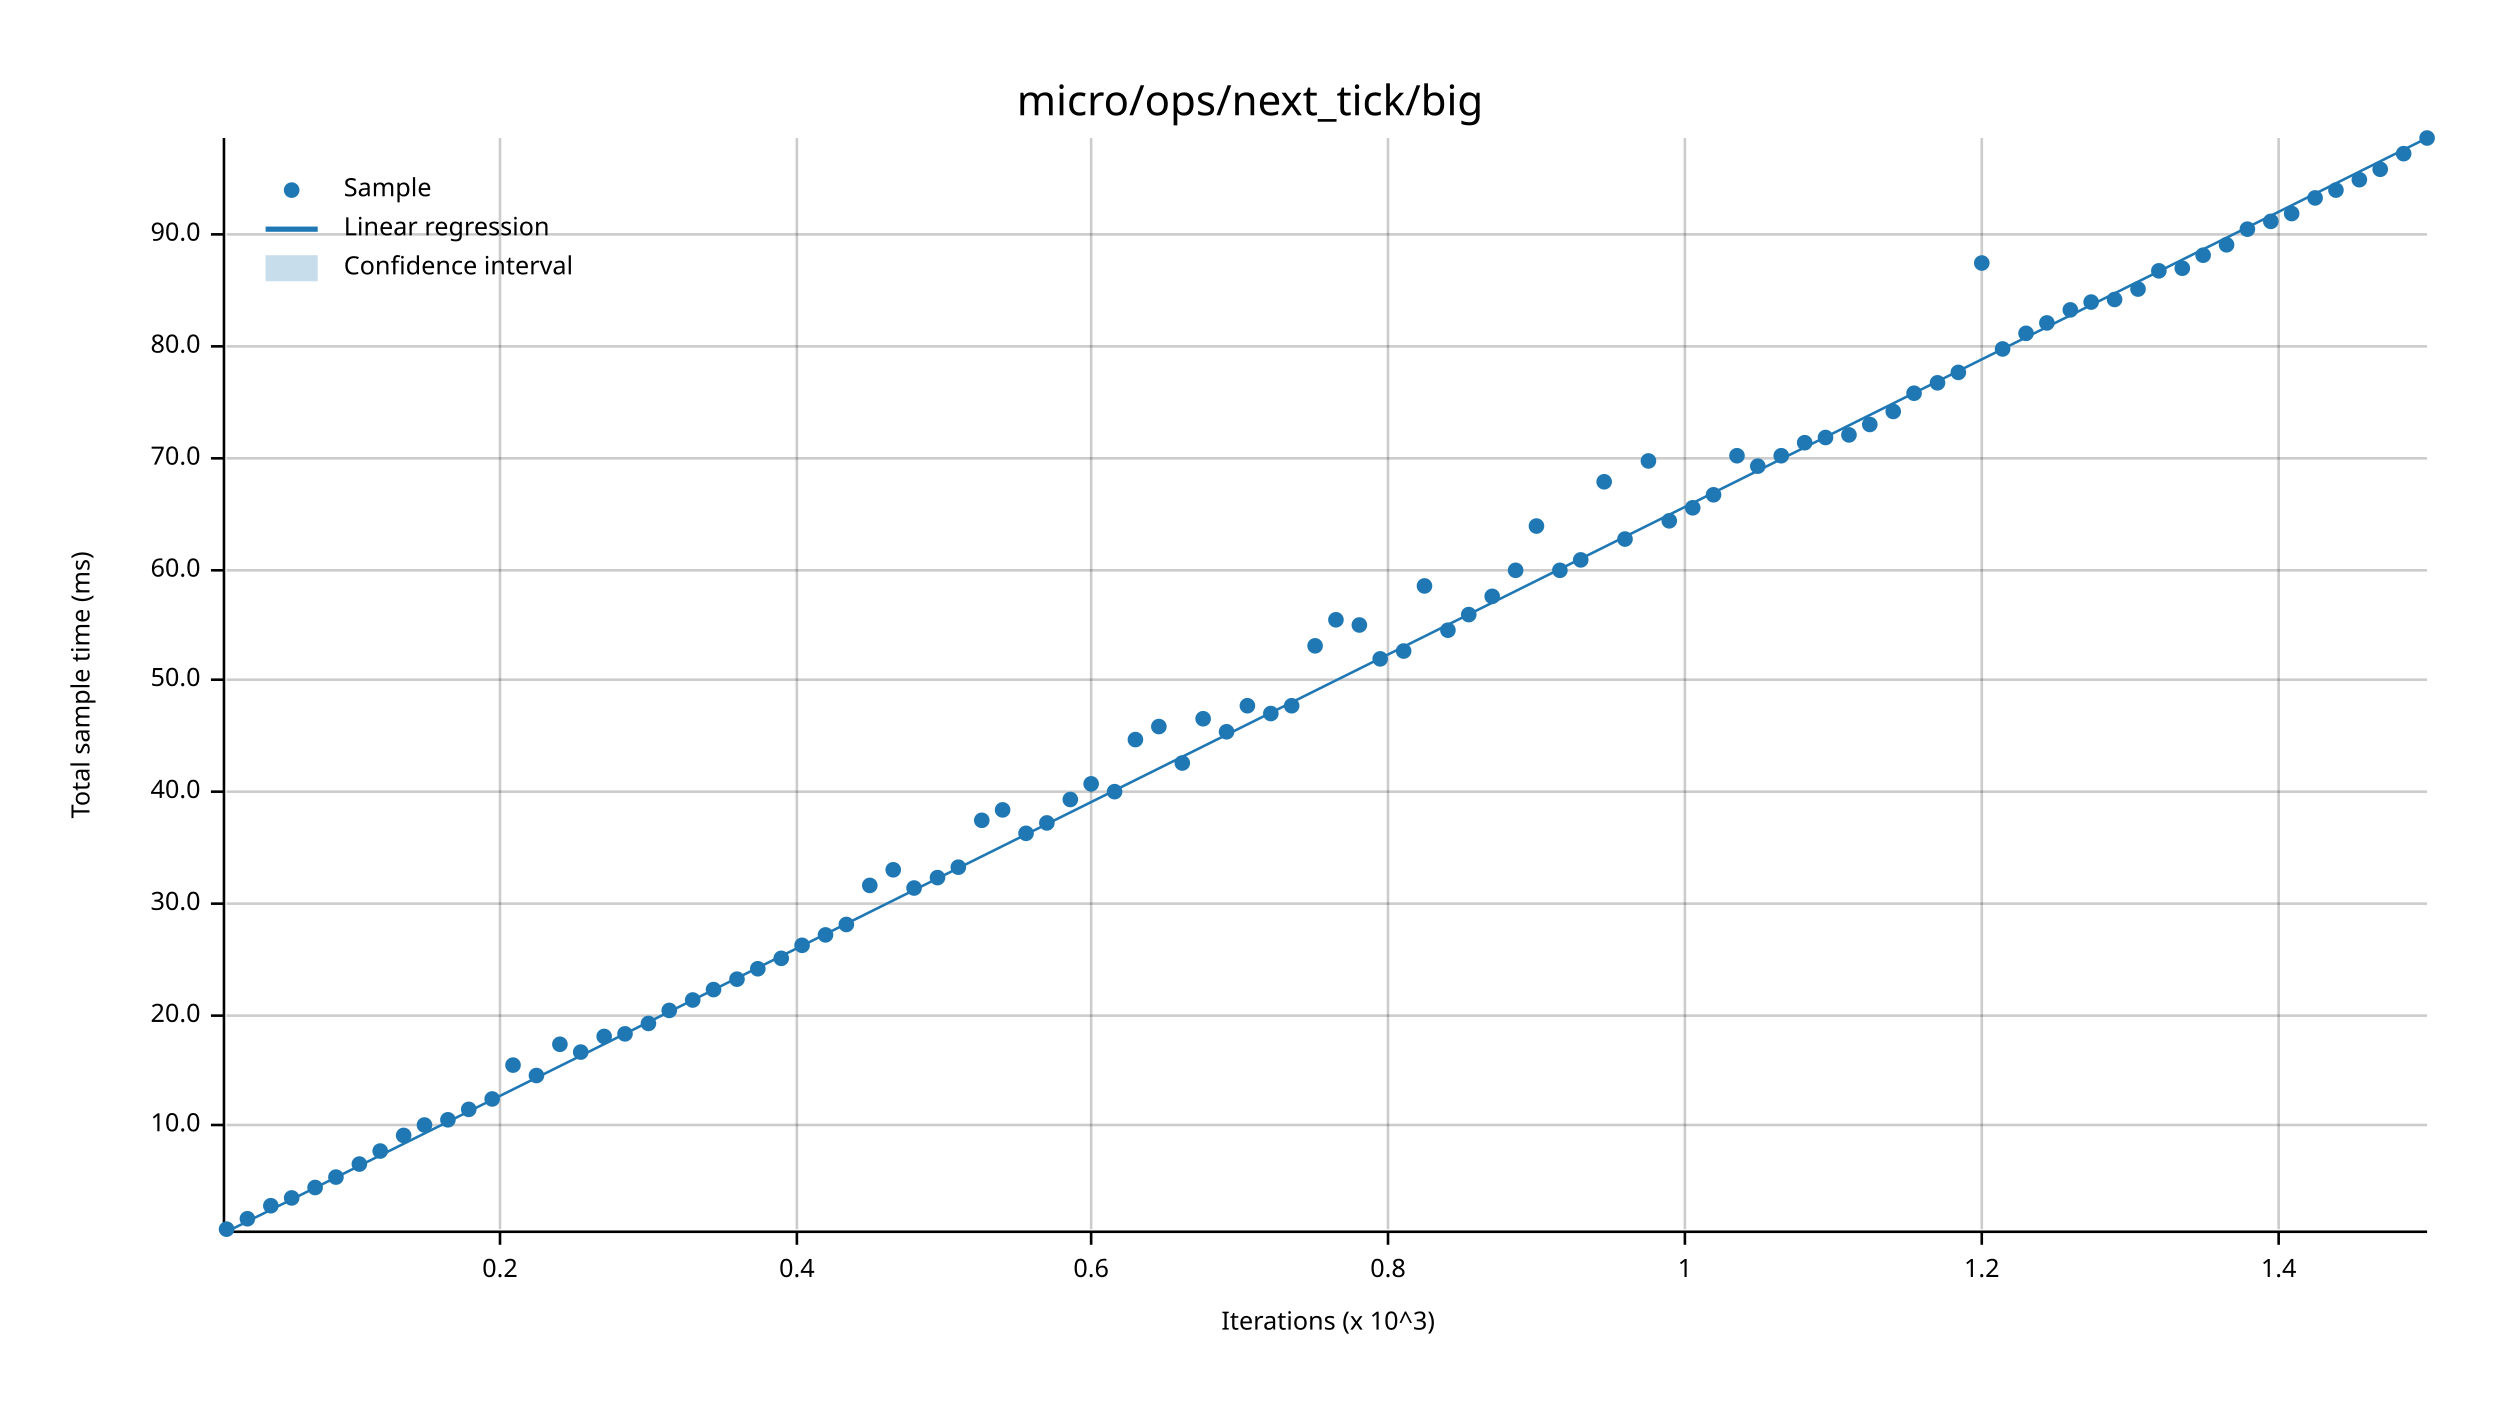
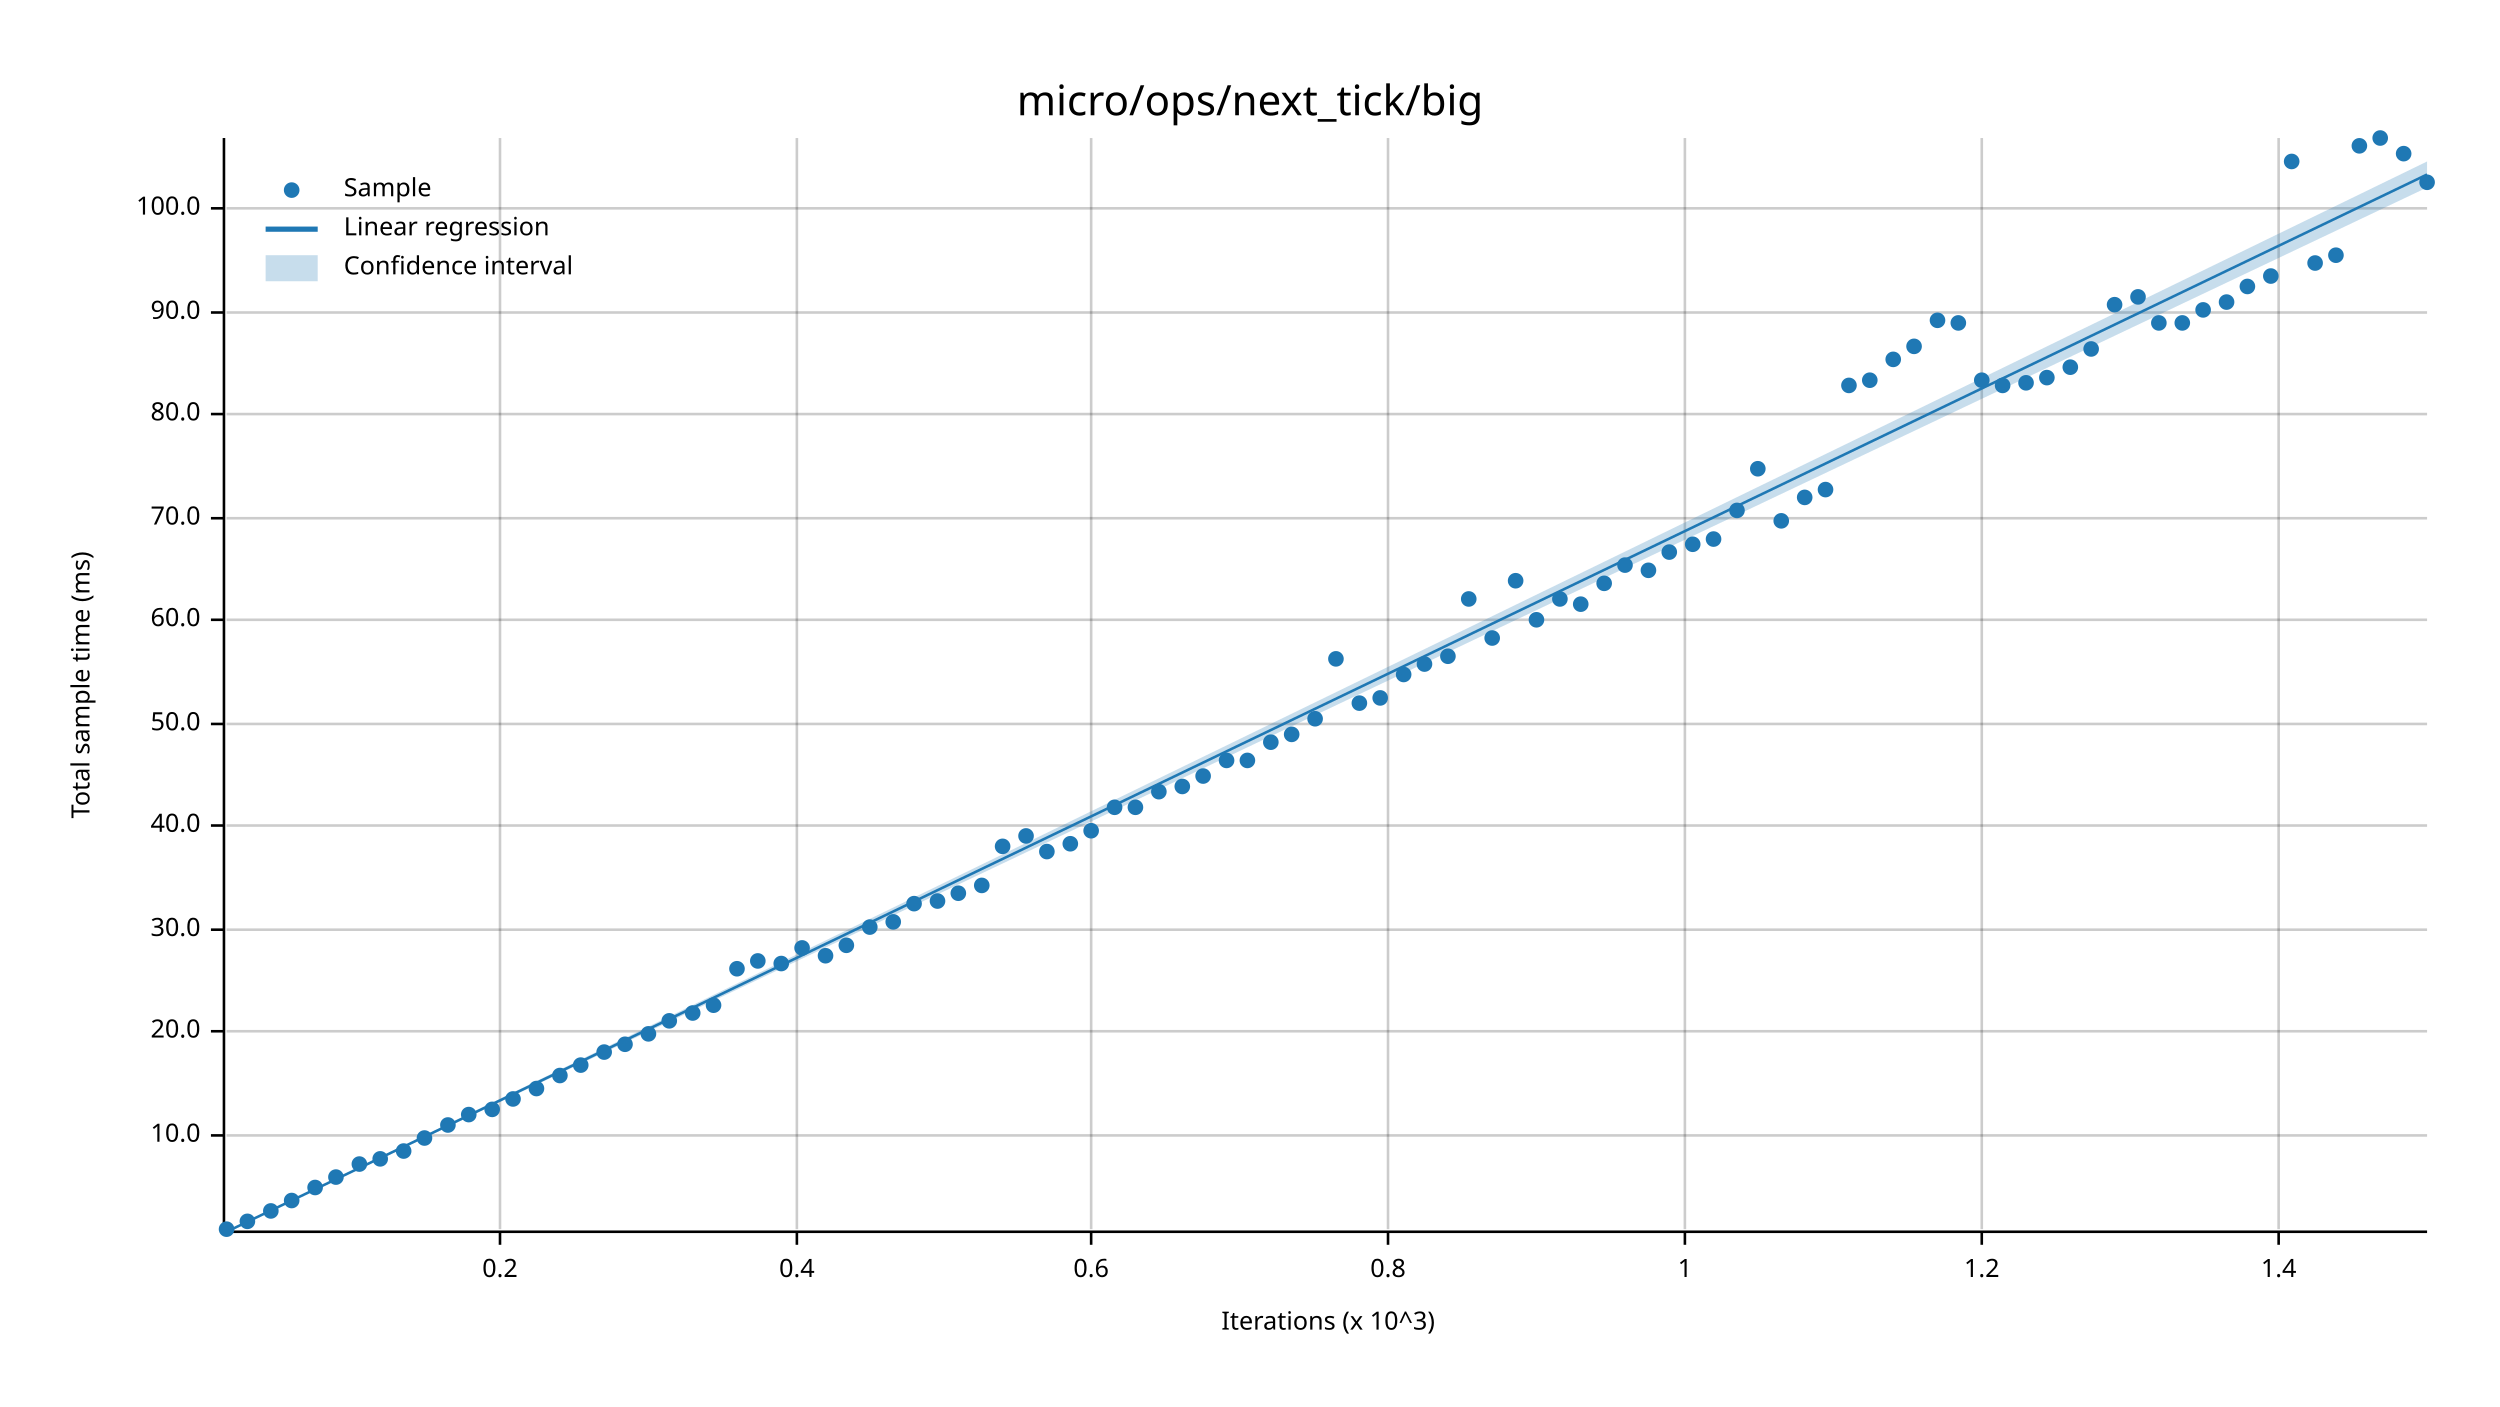
<svg xmlns="http://www.w3.org/2000/svg" width="960" height="540" viewBox="0 0 960 540">
  <text x="480" y="32" dy="0.76em" text-anchor="middle" font-family="sans-serif" font-size="16.129" opacity="1" fill="#000000">
micro/ops/next_tick/big
</text>
  <text x="27" y="263" dy="0.76em" text-anchor="middle" font-family="sans-serif" font-size="9.677" opacity="1" fill="#000000" transform="rotate(270, 27, 263)">
Total sample time (ms)
</text>
  <text x="510" y="513" dy="-0.5ex" text-anchor="middle" font-family="sans-serif" font-size="9.677" opacity="1" fill="#000000">
Iterations (x 10^3)
</text>
  <line opacity="0.2" stroke="#000000" stroke-width="1" x1="192" y1="472" x2="192" y2="53" />
  <line opacity="0.2" stroke="#000000" stroke-width="1" x1="306" y1="472" x2="306" y2="53" />
  <line opacity="0.2" stroke="#000000" stroke-width="1" x1="419" y1="472" x2="419" y2="53" />
  <line opacity="0.2" stroke="#000000" stroke-width="1" x1="533" y1="472" x2="533" y2="53" />
  <line opacity="0.2" stroke="#000000" stroke-width="1" x1="647" y1="472" x2="647" y2="53" />
  <line opacity="0.2" stroke="#000000" stroke-width="1" x1="761" y1="472" x2="761" y2="53" />
  <line opacity="0.2" stroke="#000000" stroke-width="1" x1="875" y1="472" x2="875" y2="53" />
-   <line opacity="0.2" stroke="#000000" stroke-width="1" x1="87" y1="432" x2="932" y2="432" />
-   <line opacity="0.2" stroke="#000000" stroke-width="1" x1="87" y1="390" x2="932" y2="390" />
-   <line opacity="0.2" stroke="#000000" stroke-width="1" x1="87" y1="347" x2="932" y2="347" />
-   <line opacity="0.2" stroke="#000000" stroke-width="1" x1="87" y1="304" x2="932" y2="304" />
-   <line opacity="0.2" stroke="#000000" stroke-width="1" x1="87" y1="261" x2="932" y2="261" />
-   <line opacity="0.2" stroke="#000000" stroke-width="1" x1="87" y1="219" x2="932" y2="219" />
-   <line opacity="0.2" stroke="#000000" stroke-width="1" x1="87" y1="176" x2="932" y2="176" />
-   <line opacity="0.2" stroke="#000000" stroke-width="1" x1="87" y1="133" x2="932" y2="133" />
-   <line opacity="0.2" stroke="#000000" stroke-width="1" x1="87" y1="90" x2="932" y2="90" />
+   <line opacity="0.2" stroke="#000000" stroke-width="1" x1="87" y1="436" x2="932" y2="436" />
+   <line opacity="0.2" stroke="#000000" stroke-width="1" x1="87" y1="396" x2="932" y2="396" />
+   <line opacity="0.2" stroke="#000000" stroke-width="1" x1="87" y1="357" x2="932" y2="357" />
+   <line opacity="0.2" stroke="#000000" stroke-width="1" x1="87" y1="317" x2="932" y2="317" />
+   <line opacity="0.2" stroke="#000000" stroke-width="1" x1="87" y1="278" x2="932" y2="278" />
+   <line opacity="0.2" stroke="#000000" stroke-width="1" x1="87" y1="238" x2="932" y2="238" />
+   <line opacity="0.2" stroke="#000000" stroke-width="1" x1="87" y1="199" x2="932" y2="199" />
+   <line opacity="0.2" stroke="#000000" stroke-width="1" x1="87" y1="159" x2="932" y2="159" />
+   <line opacity="0.2" stroke="#000000" stroke-width="1" x1="87" y1="120" x2="932" y2="120" />
+   <line opacity="0.2" stroke="#000000" stroke-width="1" x1="87" y1="80" x2="932" y2="80" />
  <polyline fill="none" opacity="1" stroke="#000000" stroke-width="1" points="86,53 86,472 " />
-   <text x="77" y="432" dy="0.5ex" text-anchor="end" font-family="sans-serif" font-size="9.677" opacity="1" fill="#000000">
+   <text x="77" y="436" dy="0.5ex" text-anchor="end" font-family="sans-serif" font-size="9.677" opacity="1" fill="#000000">
10.0
</text>
-   <polyline fill="none" opacity="1" stroke="#000000" stroke-width="1" points="81,432 86,432 " />
-   <text x="77" y="390" dy="0.5ex" text-anchor="end" font-family="sans-serif" font-size="9.677" opacity="1" fill="#000000">
+   <polyline fill="none" opacity="1" stroke="#000000" stroke-width="1" points="81,436 86,436 " />
+   <text x="77" y="396" dy="0.5ex" text-anchor="end" font-family="sans-serif" font-size="9.677" opacity="1" fill="#000000">
20.0
</text>
-   <polyline fill="none" opacity="1" stroke="#000000" stroke-width="1" points="81,390 86,390 " />
-   <text x="77" y="347" dy="0.5ex" text-anchor="end" font-family="sans-serif" font-size="9.677" opacity="1" fill="#000000">
+   <polyline fill="none" opacity="1" stroke="#000000" stroke-width="1" points="81,396 86,396 " />
+   <text x="77" y="357" dy="0.5ex" text-anchor="end" font-family="sans-serif" font-size="9.677" opacity="1" fill="#000000">
30.0
</text>
-   <polyline fill="none" opacity="1" stroke="#000000" stroke-width="1" points="81,347 86,347 " />
-   <text x="77" y="304" dy="0.5ex" text-anchor="end" font-family="sans-serif" font-size="9.677" opacity="1" fill="#000000">
+   <polyline fill="none" opacity="1" stroke="#000000" stroke-width="1" points="81,357 86,357 " />
+   <text x="77" y="317" dy="0.5ex" text-anchor="end" font-family="sans-serif" font-size="9.677" opacity="1" fill="#000000">
40.0
</text>
-   <polyline fill="none" opacity="1" stroke="#000000" stroke-width="1" points="81,304 86,304 " />
-   <text x="77" y="261" dy="0.5ex" text-anchor="end" font-family="sans-serif" font-size="9.677" opacity="1" fill="#000000">
+   <polyline fill="none" opacity="1" stroke="#000000" stroke-width="1" points="81,317 86,317 " />
+   <text x="77" y="278" dy="0.5ex" text-anchor="end" font-family="sans-serif" font-size="9.677" opacity="1" fill="#000000">
50.0
</text>
-   <polyline fill="none" opacity="1" stroke="#000000" stroke-width="1" points="81,261 86,261 " />
-   <text x="77" y="219" dy="0.5ex" text-anchor="end" font-family="sans-serif" font-size="9.677" opacity="1" fill="#000000">
+   <polyline fill="none" opacity="1" stroke="#000000" stroke-width="1" points="81,278 86,278 " />
+   <text x="77" y="238" dy="0.5ex" text-anchor="end" font-family="sans-serif" font-size="9.677" opacity="1" fill="#000000">
60.0
</text>
-   <polyline fill="none" opacity="1" stroke="#000000" stroke-width="1" points="81,219 86,219 " />
-   <text x="77" y="176" dy="0.5ex" text-anchor="end" font-family="sans-serif" font-size="9.677" opacity="1" fill="#000000">
+   <polyline fill="none" opacity="1" stroke="#000000" stroke-width="1" points="81,238 86,238 " />
+   <text x="77" y="199" dy="0.5ex" text-anchor="end" font-family="sans-serif" font-size="9.677" opacity="1" fill="#000000">
70.0
</text>
-   <polyline fill="none" opacity="1" stroke="#000000" stroke-width="1" points="81,176 86,176 " />
-   <text x="77" y="133" dy="0.5ex" text-anchor="end" font-family="sans-serif" font-size="9.677" opacity="1" fill="#000000">
+   <polyline fill="none" opacity="1" stroke="#000000" stroke-width="1" points="81,199 86,199 " />
+   <text x="77" y="159" dy="0.5ex" text-anchor="end" font-family="sans-serif" font-size="9.677" opacity="1" fill="#000000">
80.0
</text>
-   <polyline fill="none" opacity="1" stroke="#000000" stroke-width="1" points="81,133 86,133 " />
-   <text x="77" y="90" dy="0.5ex" text-anchor="end" font-family="sans-serif" font-size="9.677" opacity="1" fill="#000000">
+   <polyline fill="none" opacity="1" stroke="#000000" stroke-width="1" points="81,159 86,159 " />
+   <text x="77" y="120" dy="0.5ex" text-anchor="end" font-family="sans-serif" font-size="9.677" opacity="1" fill="#000000">
90.0
</text>
-   <polyline fill="none" opacity="1" stroke="#000000" stroke-width="1" points="81,90 86,90 " />
+   <polyline fill="none" opacity="1" stroke="#000000" stroke-width="1" points="81,120 86,120 " />
+   <text x="77" y="80" dy="0.5ex" text-anchor="end" font-family="sans-serif" font-size="9.677" opacity="1" fill="#000000">
+ 100.0
+ </text>
+   <polyline fill="none" opacity="1" stroke="#000000" stroke-width="1" points="81,80 86,80 " />
  <polyline fill="none" opacity="1" stroke="#000000" stroke-width="1" points="87,473 932,473 " />
  <text x="192" y="483" dy="0.76em" text-anchor="middle" font-family="sans-serif" font-size="9.677" opacity="1" fill="#000000">
0.2
</text>
  <polyline fill="none" opacity="1" stroke="#000000" stroke-width="1" points="192,473 192,478 " />
  <text x="306" y="483" dy="0.76em" text-anchor="middle" font-family="sans-serif" font-size="9.677" opacity="1" fill="#000000">
0.4
</text>
  <polyline fill="none" opacity="1" stroke="#000000" stroke-width="1" points="306,473 306,478 " />
  <text x="419" y="483" dy="0.76em" text-anchor="middle" font-family="sans-serif" font-size="9.677" opacity="1" fill="#000000">
0.6
</text>
  <polyline fill="none" opacity="1" stroke="#000000" stroke-width="1" points="419,473 419,478 " />
  <text x="533" y="483" dy="0.76em" text-anchor="middle" font-family="sans-serif" font-size="9.677" opacity="1" fill="#000000">
0.8
</text>
  <polyline fill="none" opacity="1" stroke="#000000" stroke-width="1" points="533,473 533,478 " />
  <text x="647" y="483" dy="0.76em" text-anchor="middle" font-family="sans-serif" font-size="9.677" opacity="1" fill="#000000">
1
</text>
  <polyline fill="none" opacity="1" stroke="#000000" stroke-width="1" points="647,473 647,478 " />
  <text x="761" y="483" dy="0.76em" text-anchor="middle" font-family="sans-serif" font-size="9.677" opacity="1" fill="#000000">
1.2
</text>
  <polyline fill="none" opacity="1" stroke="#000000" stroke-width="1" points="761,473 761,478 " />
  <text x="875" y="483" dy="0.76em" text-anchor="middle" font-family="sans-serif" font-size="9.677" opacity="1" fill="#000000">
1.4
</text>
  <polyline fill="none" opacity="1" stroke="#000000" stroke-width="1" points="875,473 875,478 " />
  <circle cx="87" cy="472" r="3" opacity="1" fill="#1F78B4" stroke="none" stroke-width="1" />
-   <circle cx="95" cy="468" r="3" opacity="1" fill="#1F78B4" stroke="none" stroke-width="1" />
-   <circle cx="104" cy="463" r="3" opacity="1" fill="#1F78B4" stroke="none" stroke-width="1" />
-   <circle cx="112" cy="460" r="3" opacity="1" fill="#1F78B4" stroke="none" stroke-width="1" />
+   <circle cx="95" cy="469" r="3" opacity="1" fill="#1F78B4" stroke="none" stroke-width="1" />
+   <circle cx="104" cy="465" r="3" opacity="1" fill="#1F78B4" stroke="none" stroke-width="1" />
+   <circle cx="112" cy="461" r="3" opacity="1" fill="#1F78B4" stroke="none" stroke-width="1" />
  <circle cx="121" cy="456" r="3" opacity="1" fill="#1F78B4" stroke="none" stroke-width="1" />
  <circle cx="129" cy="452" r="3" opacity="1" fill="#1F78B4" stroke="none" stroke-width="1" />
  <circle cx="138" cy="447" r="3" opacity="1" fill="#1F78B4" stroke="none" stroke-width="1" />
-   <circle cx="146" cy="442" r="3" opacity="1" fill="#1F78B4" stroke="none" stroke-width="1" />
-   <circle cx="155" cy="436" r="3" opacity="1" fill="#1F78B4" stroke="none" stroke-width="1" />
-   <circle cx="163" cy="432" r="3" opacity="1" fill="#1F78B4" stroke="none" stroke-width="1" />
-   <circle cx="172" cy="430" r="3" opacity="1" fill="#1F78B4" stroke="none" stroke-width="1" />
-   <circle cx="180" cy="426" r="3" opacity="1" fill="#1F78B4" stroke="none" stroke-width="1" />
-   <circle cx="189" cy="422" r="3" opacity="1" fill="#1F78B4" stroke="none" stroke-width="1" />
-   <circle cx="197" cy="409" r="3" opacity="1" fill="#1F78B4" stroke="none" stroke-width="1" />
-   <circle cx="206" cy="413" r="3" opacity="1" fill="#1F78B4" stroke="none" stroke-width="1" />
-   <circle cx="215" cy="401" r="3" opacity="1" fill="#1F78B4" stroke="none" stroke-width="1" />
-   <circle cx="223" cy="404" r="3" opacity="1" fill="#1F78B4" stroke="none" stroke-width="1" />
-   <circle cx="232" cy="398" r="3" opacity="1" fill="#1F78B4" stroke="none" stroke-width="1" />
-   <circle cx="240" cy="397" r="3" opacity="1" fill="#1F78B4" stroke="none" stroke-width="1" />
-   <circle cx="249" cy="393" r="3" opacity="1" fill="#1F78B4" stroke="none" stroke-width="1" />
-   <circle cx="257" cy="388" r="3" opacity="1" fill="#1F78B4" stroke="none" stroke-width="1" />
-   <circle cx="266" cy="384" r="3" opacity="1" fill="#1F78B4" stroke="none" stroke-width="1" />
-   <circle cx="274" cy="380" r="3" opacity="1" fill="#1F78B4" stroke="none" stroke-width="1" />
-   <circle cx="283" cy="376" r="3" opacity="1" fill="#1F78B4" stroke="none" stroke-width="1" />
-   <circle cx="291" cy="372" r="3" opacity="1" fill="#1F78B4" stroke="none" stroke-width="1" />
-   <circle cx="300" cy="368" r="3" opacity="1" fill="#1F78B4" stroke="none" stroke-width="1" />
-   <circle cx="308" cy="363" r="3" opacity="1" fill="#1F78B4" stroke="none" stroke-width="1" />
-   <circle cx="317" cy="359" r="3" opacity="1" fill="#1F78B4" stroke="none" stroke-width="1" />
-   <circle cx="325" cy="355" r="3" opacity="1" fill="#1F78B4" stroke="none" stroke-width="1" />
-   <circle cx="334" cy="340" r="3" opacity="1" fill="#1F78B4" stroke="none" stroke-width="1" />
-   <circle cx="343" cy="334" r="3" opacity="1" fill="#1F78B4" stroke="none" stroke-width="1" />
-   <circle cx="351" cy="341" r="3" opacity="1" fill="#1F78B4" stroke="none" stroke-width="1" />
-   <circle cx="360" cy="337" r="3" opacity="1" fill="#1F78B4" stroke="none" stroke-width="1" />
-   <circle cx="368" cy="333" r="3" opacity="1" fill="#1F78B4" stroke="none" stroke-width="1" />
-   <circle cx="377" cy="315" r="3" opacity="1" fill="#1F78B4" stroke="none" stroke-width="1" />
-   <circle cx="385" cy="311" r="3" opacity="1" fill="#1F78B4" stroke="none" stroke-width="1" />
-   <circle cx="394" cy="320" r="3" opacity="1" fill="#1F78B4" stroke="none" stroke-width="1" />
-   <circle cx="402" cy="316" r="3" opacity="1" fill="#1F78B4" stroke="none" stroke-width="1" />
-   <circle cx="411" cy="307" r="3" opacity="1" fill="#1F78B4" stroke="none" stroke-width="1" />
-   <circle cx="419" cy="301" r="3" opacity="1" fill="#1F78B4" stroke="none" stroke-width="1" />
-   <circle cx="428" cy="304" r="3" opacity="1" fill="#1F78B4" stroke="none" stroke-width="1" />
-   <circle cx="436" cy="284" r="3" opacity="1" fill="#1F78B4" stroke="none" stroke-width="1" />
-   <circle cx="445" cy="279" r="3" opacity="1" fill="#1F78B4" stroke="none" stroke-width="1" />
-   <circle cx="454" cy="293" r="3" opacity="1" fill="#1F78B4" stroke="none" stroke-width="1" />
-   <circle cx="462" cy="276" r="3" opacity="1" fill="#1F78B4" stroke="none" stroke-width="1" />
-   <circle cx="471" cy="281" r="3" opacity="1" fill="#1F78B4" stroke="none" stroke-width="1" />
-   <circle cx="479" cy="271" r="3" opacity="1" fill="#1F78B4" stroke="none" stroke-width="1" />
-   <circle cx="488" cy="274" r="3" opacity="1" fill="#1F78B4" stroke="none" stroke-width="1" />
-   <circle cx="496" cy="271" r="3" opacity="1" fill="#1F78B4" stroke="none" stroke-width="1" />
-   <circle cx="505" cy="248" r="3" opacity="1" fill="#1F78B4" stroke="none" stroke-width="1" />
-   <circle cx="513" cy="238" r="3" opacity="1" fill="#1F78B4" stroke="none" stroke-width="1" />
-   <circle cx="522" cy="240" r="3" opacity="1" fill="#1F78B4" stroke="none" stroke-width="1" />
-   <circle cx="530" cy="253" r="3" opacity="1" fill="#1F78B4" stroke="none" stroke-width="1" />
-   <circle cx="539" cy="250" r="3" opacity="1" fill="#1F78B4" stroke="none" stroke-width="1" />
-   <circle cx="547" cy="225" r="3" opacity="1" fill="#1F78B4" stroke="none" stroke-width="1" />
-   <circle cx="556" cy="242" r="3" opacity="1" fill="#1F78B4" stroke="none" stroke-width="1" />
-   <circle cx="564" cy="236" r="3" opacity="1" fill="#1F78B4" stroke="none" stroke-width="1" />
-   <circle cx="573" cy="229" r="3" opacity="1" fill="#1F78B4" stroke="none" stroke-width="1" />
-   <circle cx="582" cy="219" r="3" opacity="1" fill="#1F78B4" stroke="none" stroke-width="1" />
-   <circle cx="590" cy="202" r="3" opacity="1" fill="#1F78B4" stroke="none" stroke-width="1" />
-   <circle cx="599" cy="219" r="3" opacity="1" fill="#1F78B4" stroke="none" stroke-width="1" />
-   <circle cx="607" cy="215" r="3" opacity="1" fill="#1F78B4" stroke="none" stroke-width="1" />
-   <circle cx="616" cy="185" r="3" opacity="1" fill="#1F78B4" stroke="none" stroke-width="1" />
-   <circle cx="624" cy="207" r="3" opacity="1" fill="#1F78B4" stroke="none" stroke-width="1" />
-   <circle cx="633" cy="177" r="3" opacity="1" fill="#1F78B4" stroke="none" stroke-width="1" />
-   <circle cx="641" cy="200" r="3" opacity="1" fill="#1F78B4" stroke="none" stroke-width="1" />
-   <circle cx="650" cy="195" r="3" opacity="1" fill="#1F78B4" stroke="none" stroke-width="1" />
-   <circle cx="658" cy="190" r="3" opacity="1" fill="#1F78B4" stroke="none" stroke-width="1" />
-   <circle cx="667" cy="175" r="3" opacity="1" fill="#1F78B4" stroke="none" stroke-width="1" />
-   <circle cx="675" cy="179" r="3" opacity="1" fill="#1F78B4" stroke="none" stroke-width="1" />
-   <circle cx="684" cy="175" r="3" opacity="1" fill="#1F78B4" stroke="none" stroke-width="1" />
-   <circle cx="693" cy="170" r="3" opacity="1" fill="#1F78B4" stroke="none" stroke-width="1" />
-   <circle cx="701" cy="168" r="3" opacity="1" fill="#1F78B4" stroke="none" stroke-width="1" />
-   <circle cx="710" cy="167" r="3" opacity="1" fill="#1F78B4" stroke="none" stroke-width="1" />
-   <circle cx="718" cy="163" r="3" opacity="1" fill="#1F78B4" stroke="none" stroke-width="1" />
-   <circle cx="727" cy="158" r="3" opacity="1" fill="#1F78B4" stroke="none" stroke-width="1" />
-   <circle cx="735" cy="151" r="3" opacity="1" fill="#1F78B4" stroke="none" stroke-width="1" />
-   <circle cx="744" cy="147" r="3" opacity="1" fill="#1F78B4" stroke="none" stroke-width="1" />
-   <circle cx="752" cy="143" r="3" opacity="1" fill="#1F78B4" stroke="none" stroke-width="1" />
-   <circle cx="761" cy="101" r="3" opacity="1" fill="#1F78B4" stroke="none" stroke-width="1" />
-   <circle cx="769" cy="134" r="3" opacity="1" fill="#1F78B4" stroke="none" stroke-width="1" />
-   <circle cx="778" cy="128" r="3" opacity="1" fill="#1F78B4" stroke="none" stroke-width="1" />
-   <circle cx="786" cy="124" r="3" opacity="1" fill="#1F78B4" stroke="none" stroke-width="1" />
-   <circle cx="795" cy="119" r="3" opacity="1" fill="#1F78B4" stroke="none" stroke-width="1" />
-   <circle cx="803" cy="116" r="3" opacity="1" fill="#1F78B4" stroke="none" stroke-width="1" />
-   <circle cx="812" cy="115" r="3" opacity="1" fill="#1F78B4" stroke="none" stroke-width="1" />
-   <circle cx="821" cy="111" r="3" opacity="1" fill="#1F78B4" stroke="none" stroke-width="1" />
-   <circle cx="829" cy="104" r="3" opacity="1" fill="#1F78B4" stroke="none" stroke-width="1" />
-   <circle cx="838" cy="103" r="3" opacity="1" fill="#1F78B4" stroke="none" stroke-width="1" />
-   <circle cx="846" cy="98" r="3" opacity="1" fill="#1F78B4" stroke="none" stroke-width="1" />
-   <circle cx="855" cy="94" r="3" opacity="1" fill="#1F78B4" stroke="none" stroke-width="1" />
-   <circle cx="863" cy="88" r="3" opacity="1" fill="#1F78B4" stroke="none" stroke-width="1" />
-   <circle cx="872" cy="85" r="3" opacity="1" fill="#1F78B4" stroke="none" stroke-width="1" />
-   <circle cx="880" cy="82" r="3" opacity="1" fill="#1F78B4" stroke="none" stroke-width="1" />
-   <circle cx="889" cy="76" r="3" opacity="1" fill="#1F78B4" stroke="none" stroke-width="1" />
-   <circle cx="897" cy="73" r="3" opacity="1" fill="#1F78B4" stroke="none" stroke-width="1" />
-   <circle cx="906" cy="69" r="3" opacity="1" fill="#1F78B4" stroke="none" stroke-width="1" />
-   <circle cx="914" cy="65" r="3" opacity="1" fill="#1F78B4" stroke="none" stroke-width="1" />
+   <circle cx="146" cy="445" r="3" opacity="1" fill="#1F78B4" stroke="none" stroke-width="1" />
+   <circle cx="155" cy="442" r="3" opacity="1" fill="#1F78B4" stroke="none" stroke-width="1" />
+   <circle cx="163" cy="437" r="3" opacity="1" fill="#1F78B4" stroke="none" stroke-width="1" />
+   <circle cx="172" cy="432" r="3" opacity="1" fill="#1F78B4" stroke="none" stroke-width="1" />
+   <circle cx="180" cy="428" r="3" opacity="1" fill="#1F78B4" stroke="none" stroke-width="1" />
+   <circle cx="189" cy="426" r="3" opacity="1" fill="#1F78B4" stroke="none" stroke-width="1" />
+   <circle cx="197" cy="422" r="3" opacity="1" fill="#1F78B4" stroke="none" stroke-width="1" />
+   <circle cx="206" cy="418" r="3" opacity="1" fill="#1F78B4" stroke="none" stroke-width="1" />
+   <circle cx="215" cy="413" r="3" opacity="1" fill="#1F78B4" stroke="none" stroke-width="1" />
+   <circle cx="223" cy="409" r="3" opacity="1" fill="#1F78B4" stroke="none" stroke-width="1" />
+   <circle cx="232" cy="404" r="3" opacity="1" fill="#1F78B4" stroke="none" stroke-width="1" />
+   <circle cx="240" cy="401" r="3" opacity="1" fill="#1F78B4" stroke="none" stroke-width="1" />
+   <circle cx="249" cy="397" r="3" opacity="1" fill="#1F78B4" stroke="none" stroke-width="1" />
+   <circle cx="257" cy="392" r="3" opacity="1" fill="#1F78B4" stroke="none" stroke-width="1" />
+   <circle cx="266" cy="389" r="3" opacity="1" fill="#1F78B4" stroke="none" stroke-width="1" />
+   <circle cx="274" cy="386" r="3" opacity="1" fill="#1F78B4" stroke="none" stroke-width="1" />
+   <circle cx="283" cy="372" r="3" opacity="1" fill="#1F78B4" stroke="none" stroke-width="1" />
+   <circle cx="291" cy="369" r="3" opacity="1" fill="#1F78B4" stroke="none" stroke-width="1" />
+   <circle cx="300" cy="370" r="3" opacity="1" fill="#1F78B4" stroke="none" stroke-width="1" />
+   <circle cx="308" cy="364" r="3" opacity="1" fill="#1F78B4" stroke="none" stroke-width="1" />
+   <circle cx="317" cy="367" r="3" opacity="1" fill="#1F78B4" stroke="none" stroke-width="1" />
+   <circle cx="325" cy="363" r="3" opacity="1" fill="#1F78B4" stroke="none" stroke-width="1" />
+   <circle cx="334" cy="356" r="3" opacity="1" fill="#1F78B4" stroke="none" stroke-width="1" />
+   <circle cx="343" cy="354" r="3" opacity="1" fill="#1F78B4" stroke="none" stroke-width="1" />
+   <circle cx="351" cy="347" r="3" opacity="1" fill="#1F78B4" stroke="none" stroke-width="1" />
+   <circle cx="360" cy="346" r="3" opacity="1" fill="#1F78B4" stroke="none" stroke-width="1" />
+   <circle cx="368" cy="343" r="3" opacity="1" fill="#1F78B4" stroke="none" stroke-width="1" />
+   <circle cx="377" cy="340" r="3" opacity="1" fill="#1F78B4" stroke="none" stroke-width="1" />
+   <circle cx="385" cy="325" r="3" opacity="1" fill="#1F78B4" stroke="none" stroke-width="1" />
+   <circle cx="394" cy="321" r="3" opacity="1" fill="#1F78B4" stroke="none" stroke-width="1" />
+   <circle cx="402" cy="327" r="3" opacity="1" fill="#1F78B4" stroke="none" stroke-width="1" />
+   <circle cx="411" cy="324" r="3" opacity="1" fill="#1F78B4" stroke="none" stroke-width="1" />
+   <circle cx="419" cy="319" r="3" opacity="1" fill="#1F78B4" stroke="none" stroke-width="1" />
+   <circle cx="428" cy="310" r="3" opacity="1" fill="#1F78B4" stroke="none" stroke-width="1" />
+   <circle cx="436" cy="310" r="3" opacity="1" fill="#1F78B4" stroke="none" stroke-width="1" />
+   <circle cx="445" cy="304" r="3" opacity="1" fill="#1F78B4" stroke="none" stroke-width="1" />
+   <circle cx="454" cy="302" r="3" opacity="1" fill="#1F78B4" stroke="none" stroke-width="1" />
+   <circle cx="462" cy="298" r="3" opacity="1" fill="#1F78B4" stroke="none" stroke-width="1" />
+   <circle cx="471" cy="292" r="3" opacity="1" fill="#1F78B4" stroke="none" stroke-width="1" />
+   <circle cx="479" cy="292" r="3" opacity="1" fill="#1F78B4" stroke="none" stroke-width="1" />
+   <circle cx="488" cy="285" r="3" opacity="1" fill="#1F78B4" stroke="none" stroke-width="1" />
+   <circle cx="496" cy="282" r="3" opacity="1" fill="#1F78B4" stroke="none" stroke-width="1" />
+   <circle cx="505" cy="276" r="3" opacity="1" fill="#1F78B4" stroke="none" stroke-width="1" />
+   <circle cx="513" cy="253" r="3" opacity="1" fill="#1F78B4" stroke="none" stroke-width="1" />
+   <circle cx="522" cy="270" r="3" opacity="1" fill="#1F78B4" stroke="none" stroke-width="1" />
+   <circle cx="530" cy="268" r="3" opacity="1" fill="#1F78B4" stroke="none" stroke-width="1" />
+   <circle cx="539" cy="259" r="3" opacity="1" fill="#1F78B4" stroke="none" stroke-width="1" />
+   <circle cx="547" cy="255" r="3" opacity="1" fill="#1F78B4" stroke="none" stroke-width="1" />
+   <circle cx="556" cy="252" r="3" opacity="1" fill="#1F78B4" stroke="none" stroke-width="1" />
+   <circle cx="564" cy="230" r="3" opacity="1" fill="#1F78B4" stroke="none" stroke-width="1" />
+   <circle cx="573" cy="245" r="3" opacity="1" fill="#1F78B4" stroke="none" stroke-width="1" />
+   <circle cx="582" cy="223" r="3" opacity="1" fill="#1F78B4" stroke="none" stroke-width="1" />
+   <circle cx="590" cy="238" r="3" opacity="1" fill="#1F78B4" stroke="none" stroke-width="1" />
+   <circle cx="599" cy="230" r="3" opacity="1" fill="#1F78B4" stroke="none" stroke-width="1" />
+   <circle cx="607" cy="232" r="3" opacity="1" fill="#1F78B4" stroke="none" stroke-width="1" />
+   <circle cx="616" cy="224" r="3" opacity="1" fill="#1F78B4" stroke="none" stroke-width="1" />
+   <circle cx="624" cy="217" r="3" opacity="1" fill="#1F78B4" stroke="none" stroke-width="1" />
+   <circle cx="633" cy="219" r="3" opacity="1" fill="#1F78B4" stroke="none" stroke-width="1" />
+   <circle cx="641" cy="212" r="3" opacity="1" fill="#1F78B4" stroke="none" stroke-width="1" />
+   <circle cx="650" cy="209" r="3" opacity="1" fill="#1F78B4" stroke="none" stroke-width="1" />
+   <circle cx="658" cy="207" r="3" opacity="1" fill="#1F78B4" stroke="none" stroke-width="1" />
+   <circle cx="667" cy="196" r="3" opacity="1" fill="#1F78B4" stroke="none" stroke-width="1" />
+   <circle cx="675" cy="180" r="3" opacity="1" fill="#1F78B4" stroke="none" stroke-width="1" />
+   <circle cx="684" cy="200" r="3" opacity="1" fill="#1F78B4" stroke="none" stroke-width="1" />
+   <circle cx="693" cy="191" r="3" opacity="1" fill="#1F78B4" stroke="none" stroke-width="1" />
+   <circle cx="701" cy="188" r="3" opacity="1" fill="#1F78B4" stroke="none" stroke-width="1" />
+   <circle cx="710" cy="148" r="3" opacity="1" fill="#1F78B4" stroke="none" stroke-width="1" />
+   <circle cx="718" cy="146" r="3" opacity="1" fill="#1F78B4" stroke="none" stroke-width="1" />
+   <circle cx="727" cy="138" r="3" opacity="1" fill="#1F78B4" stroke="none" stroke-width="1" />
+   <circle cx="735" cy="133" r="3" opacity="1" fill="#1F78B4" stroke="none" stroke-width="1" />
+   <circle cx="744" cy="123" r="3" opacity="1" fill="#1F78B4" stroke="none" stroke-width="1" />
+   <circle cx="752" cy="124" r="3" opacity="1" fill="#1F78B4" stroke="none" stroke-width="1" />
+   <circle cx="761" cy="146" r="3" opacity="1" fill="#1F78B4" stroke="none" stroke-width="1" />
+   <circle cx="769" cy="148" r="3" opacity="1" fill="#1F78B4" stroke="none" stroke-width="1" />
+   <circle cx="778" cy="147" r="3" opacity="1" fill="#1F78B4" stroke="none" stroke-width="1" />
+   <circle cx="786" cy="145" r="3" opacity="1" fill="#1F78B4" stroke="none" stroke-width="1" />
+   <circle cx="795" cy="141" r="3" opacity="1" fill="#1F78B4" stroke="none" stroke-width="1" />
+   <circle cx="803" cy="134" r="3" opacity="1" fill="#1F78B4" stroke="none" stroke-width="1" />
+   <circle cx="812" cy="117" r="3" opacity="1" fill="#1F78B4" stroke="none" stroke-width="1" />
+   <circle cx="821" cy="114" r="3" opacity="1" fill="#1F78B4" stroke="none" stroke-width="1" />
+   <circle cx="829" cy="124" r="3" opacity="1" fill="#1F78B4" stroke="none" stroke-width="1" />
+   <circle cx="838" cy="124" r="3" opacity="1" fill="#1F78B4" stroke="none" stroke-width="1" />
+   <circle cx="846" cy="119" r="3" opacity="1" fill="#1F78B4" stroke="none" stroke-width="1" />
+   <circle cx="855" cy="116" r="3" opacity="1" fill="#1F78B4" stroke="none" stroke-width="1" />
+   <circle cx="863" cy="110" r="3" opacity="1" fill="#1F78B4" stroke="none" stroke-width="1" />
+   <circle cx="872" cy="106" r="3" opacity="1" fill="#1F78B4" stroke="none" stroke-width="1" />
+   <circle cx="880" cy="62" r="3" opacity="1" fill="#1F78B4" stroke="none" stroke-width="1" />
+   <circle cx="889" cy="101" r="3" opacity="1" fill="#1F78B4" stroke="none" stroke-width="1" />
+   <circle cx="897" cy="98" r="3" opacity="1" fill="#1F78B4" stroke="none" stroke-width="1" />
+   <circle cx="906" cy="56" r="3" opacity="1" fill="#1F78B4" stroke="none" stroke-width="1" />
+   <circle cx="914" cy="53" r="3" opacity="1" fill="#1F78B4" stroke="none" stroke-width="1" />
  <circle cx="923" cy="59" r="3" opacity="1" fill="#1F78B4" stroke="none" stroke-width="1" />
-   <circle cx="932" cy="53" r="3" opacity="1" fill="#1F78B4" stroke="none" stroke-width="1" />
-   <polyline fill="none" opacity="1" stroke="#1F78B4" stroke-width="1" points="87,473 932,53 " />
-   <polygon opacity="0.25" fill="#1F78B4" points="87,473 932,53 932,53 " />
+   <circle cx="932" cy="70" r="3" opacity="1" fill="#1F78B4" stroke="none" stroke-width="1" />
+   <polyline fill="none" opacity="1" stroke="#1F78B4" stroke-width="1" points="87,473 932,67 " />
+   <polygon opacity="0.25" fill="#1F78B4" points="87,473 932,72 932,62 " />
  <text x="132" y="68" dy="0.76em" text-anchor="start" font-family="sans-serif" font-size="9.677" opacity="1" fill="#000000">
Sample
</text>
  <text x="132" y="83" dy="0.76em" text-anchor="start" font-family="sans-serif" font-size="9.677" opacity="1" fill="#000000">
Linear regression
</text>
  <text x="132" y="98" dy="0.76em" text-anchor="start" font-family="sans-serif" font-size="9.677" opacity="1" fill="#000000">
Confidence interval
</text>
  <circle cx="112" cy="73" r="3" opacity="1" fill="#1F78B4" stroke="none" stroke-width="1" />
  <polyline fill="none" opacity="1" stroke="#1F78B4" stroke-width="2" points="102,88 122,88 " />
  <rect x="102" y="98" width="20" height="10" opacity="0.25" fill="#1F78B4" stroke="none" />
</svg>
